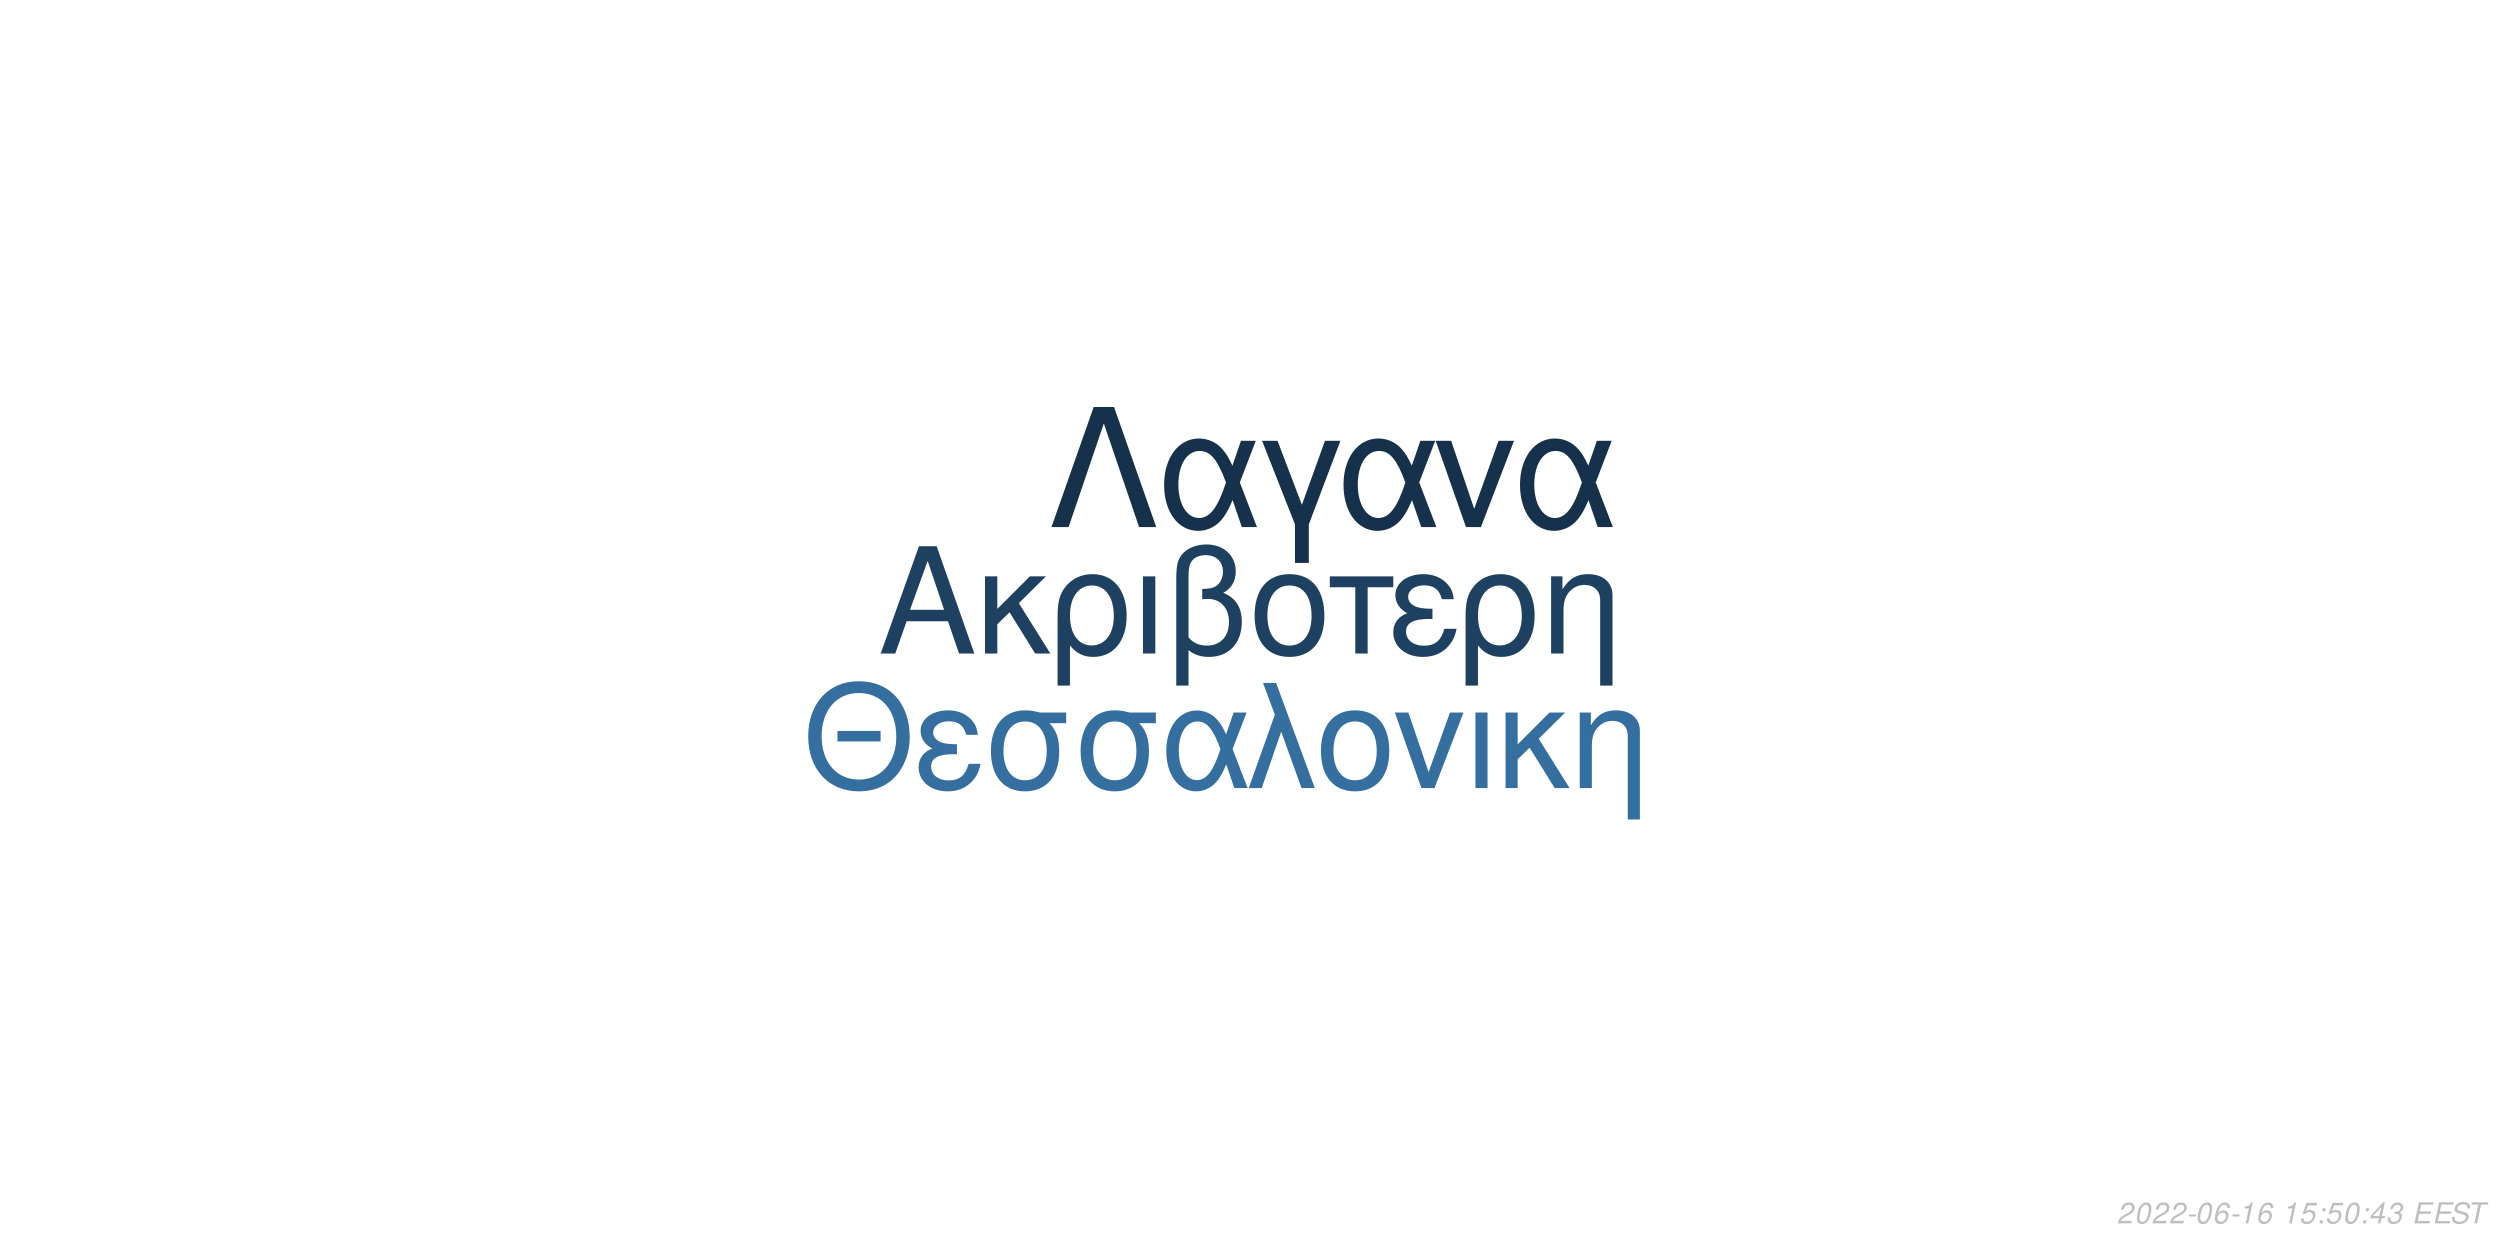
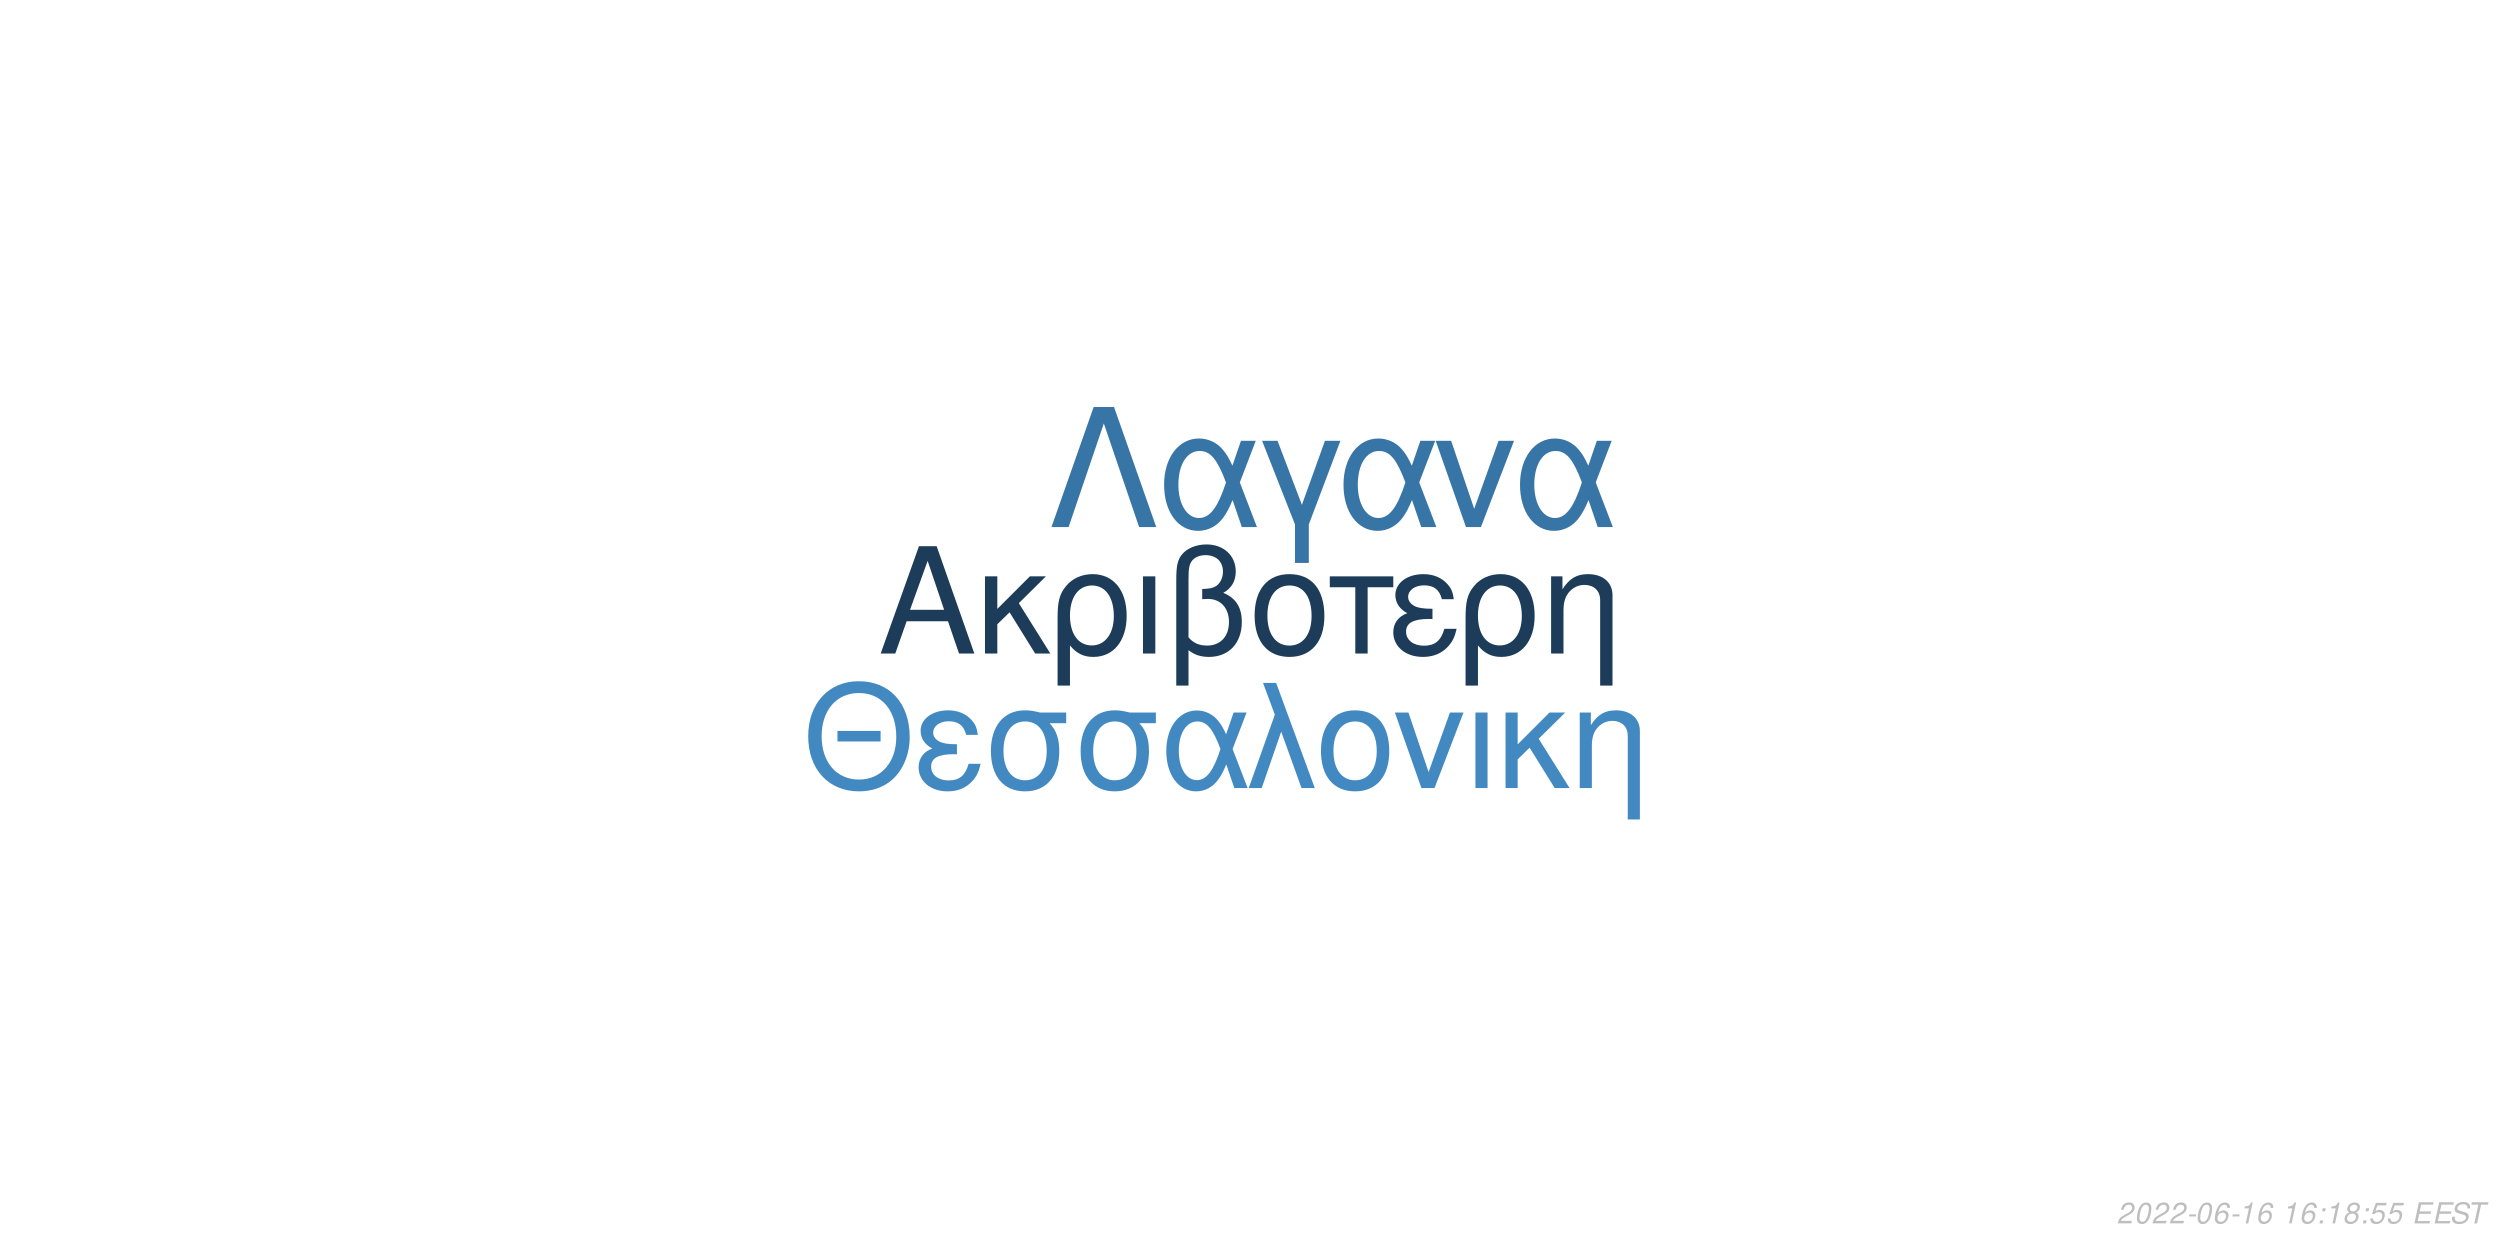
<svg xmlns="http://www.w3.org/2000/svg" xmlns:xlink="http://www.w3.org/1999/xlink" width="864pt" height="432pt" viewBox="0 0 864 432" version="1.1">
  <defs>
    <g>
      <symbol overflow="visible" id="glyph0-0">
        <path style="stroke:none;" d="" />
      </symbol>
      <symbol overflow="visible" id="glyph0-1">
        <path style="stroke:none;" d="M 24.125 -11.141 L 27.938 0 L 33.234 0 L 20.203 -37.094 L 14.094 -37.094 L 0.859 0 L 5.906 0 L 9.828 -11.141 Z M 22.797 -15.109 L 11 -15.109 L 17.094 -32.016 Z M 22.797 -15.109 " />
      </symbol>
      <symbol overflow="visible" id="glyph0-2">
        <path style="stroke:none;" d="M 7.172 -15.422 L 7.172 -26.672 L 2.906 -26.672 L 2.906 0 L 7.172 0 L 7.172 -10.125 L 11.406 -14.25 L 20.25 0 L 25.5 0 L 14.609 -17.406 L 23.969 -26.672 L 18.422 -26.672 Z M 7.172 -15.422 " />
      </symbol>
      <symbol overflow="visible" id="glyph0-3">
        <path style="stroke:none;" d="M 3 11.094 L 7.281 11.094 L 7.281 -2.797 C 9.516 -0.047 11.953 1.172 15.375 1.172 C 22.344 1.172 26.875 -4.422 26.875 -13.031 C 26.875 -21.891 22.297 -27.438 15.062 -27.438 C 11.297 -27.438 7.984 -25.906 5.797 -23.156 C 3.672 -20.516 3 -17.969 3 -12.359 Z M 14.906 -23.516 C 19.547 -23.516 22.438 -19.438 22.438 -12.922 C 22.438 -6.812 19.391 -2.797 14.812 -2.797 C 10.172 -2.797 7.281 -6.766 7.281 -13.125 C 7.281 -19.484 10.234 -23.516 14.906 -23.516 Z M 14.906 -23.516 " />
      </symbol>
      <symbol overflow="visible" id="glyph0-4">
        <path style="stroke:none;" d="M 3.516 0 L 7.781 0 L 7.781 -26.672 L 3.516 -26.672 Z M 3.516 0 " />
      </symbol>
      <symbol overflow="visible" id="glyph0-5">
        <path style="stroke:none;" d="M 4.016 11.094 L 8.25 11.094 L 8.25 -1.172 C 10.172 0.406 12.422 1.172 15.312 1.172 C 22.188 1.172 26.672 -3.609 26.672 -10.891 C 26.672 -15.984 24.578 -19.234 20.25 -20.969 C 23.109 -22.547 24.578 -25.031 24.578 -28.344 C 24.578 -33.844 20.406 -37.703 14.453 -37.703 C 10.938 -37.703 7.734 -36.391 6 -34.25 C 4.484 -32.422 4.016 -30.328 4.016 -25.391 Z M 8.25 -25.656 C 8.25 -29.359 8.5 -30.844 9.469 -32.062 C 10.375 -33.281 12.156 -34 14.094 -34 C 17.812 -34 20.156 -31.812 20.156 -28.297 C 20.156 -25.953 18.984 -23.812 17.297 -23.047 C 16.281 -22.547 15.469 -22.438 12.984 -22.297 L 12.984 -18.781 C 13.734 -18.828 14.344 -18.875 14.969 -18.875 C 19.344 -18.875 22.234 -15.719 22.234 -10.891 C 22.234 -5.906 19.281 -2.75 14.656 -2.75 C 11.953 -2.75 9.922 -3.609 8.25 -5.594 Z M 8.25 -25.656 " />
      </symbol>
      <symbol overflow="visible" id="glyph0-6">
        <path style="stroke:none;" d="M 14.094 -27.438 C 6.562 -27.438 2.094 -22.094 2.094 -13.125 C 2.094 -4.125 6.562 1.172 14.141 1.172 C 21.672 1.172 26.203 -4.172 26.203 -12.922 C 26.203 -22.188 21.828 -27.438 14.094 -27.438 Z M 14.141 -23.516 C 18.938 -23.516 21.781 -19.594 21.781 -12.984 C 21.781 -6.672 18.828 -2.75 14.141 -2.75 C 9.422 -2.75 6.516 -6.672 6.516 -13.125 C 6.516 -19.594 9.422 -23.516 14.141 -23.516 Z M 14.141 -23.516 " />
      </symbol>
      <symbol overflow="visible" id="glyph0-7">
        <path style="stroke:none;" d="M 7.891 0 L 12.156 0 L 12.156 -22.906 L 21.016 -22.906 L 21.016 -26.672 L -0.922 -26.672 L -0.922 -22.906 L 7.891 -22.906 Z M 7.891 0 " />
      </symbol>
      <symbol overflow="visible" id="glyph0-8">
        <path style="stroke:none;" d="M 14.562 -15.469 C 11.344 -15.469 9.562 -15.781 8.297 -16.438 C 6.922 -17.203 6.156 -18.328 6.156 -19.547 C 6.156 -21.891 8.453 -23.562 11.656 -23.562 C 15.062 -23.562 16.953 -22.094 17.812 -18.781 L 21.938 -18.781 C 21.578 -21.266 21.062 -22.5 19.797 -23.922 C 17.812 -26.203 14.906 -27.438 11.453 -27.438 C 5.797 -27.438 1.734 -24.375 1.734 -20.203 C 1.734 -17.609 3.156 -15.375 5.859 -13.938 C 2.797 -12.875 1.016 -10.484 1.016 -7.328 C 1.016 -2.391 5.297 1.172 11.25 1.172 C 14.969 1.172 17.906 -0.109 20.156 -2.641 C 21.578 -4.328 22.297 -5.797 22.906 -8.547 L 18.672 -8.547 C 17.5 -4.422 15.422 -2.703 11.609 -2.703 C 7.938 -2.703 5.438 -4.688 5.438 -7.578 C 5.438 -10.578 7.938 -11.953 13.484 -11.953 C 13.641 -11.953 14.094 -11.953 14.562 -11.906 Z M 14.562 -15.469 " />
      </symbol>
      <symbol overflow="visible" id="glyph0-9">
        <path style="stroke:none;" d="M 3.562 -26.672 L 3.562 0 L 7.844 0 L 7.844 -14.703 C 7.844 -17.906 8.5 -19.891 10.031 -21.531 C 11.406 -22.953 13.188 -23.719 15.062 -23.719 C 18.375 -23.719 20.516 -21.672 20.516 -18.469 L 20.516 11.094 L 24.781 11.094 L 24.781 -20.156 C 24.781 -24.578 21.469 -27.438 16.328 -27.438 C 12.359 -27.438 9.828 -25.906 7.484 -22.188 L 7.484 -26.672 Z M 3.562 -26.672 " />
      </symbol>
      <symbol overflow="visible" id="glyph1-0">
        <path style="stroke:none;" d="" />
      </symbol>
      <symbol overflow="visible" id="glyph1-1">
        <path style="stroke:none;" d="M 26.859 -19.734 L 11.953 -19.734 L 11.953 -16.094 L 26.859 -16.094 Z M 19.328 -36.922 C 8.922 -36.922 1.844 -29.25 1.844 -17.891 C 1.844 -6.484 8.875 1.141 19.391 1.141 C 23.812 1.141 27.703 -0.203 30.641 -2.688 C 34.578 -6.031 36.922 -11.656 36.922 -17.594 C 36.922 -29.297 30 -36.922 19.328 -36.922 Z M 19.328 -32.844 C 27.203 -32.844 32.281 -26.906 32.281 -17.688 C 32.281 -8.922 27.062 -2.938 19.391 -2.938 C 11.609 -2.938 6.484 -8.922 6.484 -17.891 C 6.484 -26.859 11.609 -32.844 19.328 -32.844 Z M 19.328 -32.844 " />
      </symbol>
      <symbol overflow="visible" id="glyph1-2">
        <path style="stroke:none;" d="M 14.25 -15.141 C 11.109 -15.141 9.375 -15.453 8.125 -16.094 C 6.781 -16.844 6.031 -17.938 6.031 -19.141 C 6.031 -21.422 8.266 -23.078 11.406 -23.078 C 14.75 -23.078 16.594 -21.625 17.438 -18.391 L 21.469 -18.391 C 21.125 -20.828 20.625 -22.031 19.391 -23.422 C 17.438 -25.656 14.594 -26.859 11.219 -26.859 C 5.688 -26.859 1.688 -23.875 1.688 -19.781 C 1.688 -17.234 3.094 -15.047 5.734 -13.656 C 2.734 -12.609 1 -10.266 1 -7.172 C 1 -2.344 5.188 1.141 11.016 1.141 C 14.656 1.141 17.547 -0.094 19.734 -2.594 C 21.125 -4.234 21.828 -5.688 22.422 -8.375 L 18.281 -8.375 C 17.141 -4.328 15.094 -2.641 11.359 -2.641 C 7.766 -2.641 5.328 -4.578 5.328 -7.422 C 5.328 -10.359 7.766 -11.703 13.203 -11.703 C 13.359 -11.703 13.797 -11.703 14.25 -11.656 Z M 14.25 -15.141 " />
      </symbol>
      <symbol overflow="visible" id="glyph1-3">
        <path style="stroke:none;" d="M 29 -26.109 L 19.938 -26.109 C 17.594 -26.703 16.438 -26.859 14.703 -26.859 C 7.469 -26.859 2.984 -21.469 2.984 -12.859 C 2.984 -4.031 7.375 1.141 14.797 1.141 C 22.172 1.141 26.609 -4.078 26.609 -12.656 C 26.609 -17.047 25.656 -19.828 23.266 -22.422 L 29 -22.422 Z M 14.797 -23.016 C 19.531 -23.016 22.266 -19.234 22.266 -12.75 C 22.266 -6.531 19.438 -2.688 14.797 -2.688 C 10.172 -2.688 7.328 -6.531 7.328 -12.859 C 7.328 -19.188 10.172 -23.016 14.797 -23.016 Z M 14.797 -23.016 " />
      </symbol>
      <symbol overflow="visible" id="glyph1-4">
        <path style="stroke:none;" d="M 29.344 -26.109 L 24.859 -26.109 L 22.266 -18.578 C 21.125 -21.031 20.484 -22.125 19.328 -23.469 C 17.547 -25.609 14.906 -26.812 12.156 -26.812 C 5.984 -26.812 1.594 -20.984 1.594 -12.812 C 1.594 -4.578 5.828 1.141 11.906 1.141 C 14.953 1.141 17.734 -0.344 19.625 -3.047 C 20.672 -4.531 21.281 -5.688 22.328 -8.172 L 25.109 0 L 29.703 0 L 24.516 -13.5 Z M 20.328 -13.5 C 17.891 -5.922 15.453 -2.734 12.156 -2.734 C 8.516 -2.734 5.922 -6.922 5.922 -12.812 C 5.922 -18.938 8.516 -23.016 12.359 -23.016 C 15.594 -23.016 17.688 -20.531 20.328 -13.5 Z M 20.328 -13.5 " />
      </symbol>
      <symbol overflow="visible" id="glyph1-5">
        <path style="stroke:none;" d="M 1.094 0 L 5.578 0 L 12.312 -19.484 L 19.328 0 L 23.922 0 L 10.562 -36.328 L 6.031 -36.328 L 10.109 -25.359 Z M 1.094 0 " />
      </symbol>
      <symbol overflow="visible" id="glyph1-6">
        <path style="stroke:none;" d="M 13.797 -26.859 C 6.422 -26.859 2.047 -21.625 2.047 -12.859 C 2.047 -4.031 6.422 1.141 13.859 1.141 C 21.234 1.141 25.656 -4.078 25.656 -12.656 C 25.656 -21.719 21.375 -26.859 13.797 -26.859 Z M 13.859 -23.016 C 18.531 -23.016 21.328 -19.188 21.328 -12.703 C 21.328 -6.531 18.438 -2.688 13.859 -2.688 C 9.219 -2.688 6.375 -6.531 6.375 -12.859 C 6.375 -19.188 9.219 -23.016 13.859 -23.016 Z M 13.859 -23.016 " />
      </symbol>
      <symbol overflow="visible" id="glyph1-7">
        <path style="stroke:none;" d="M 14.297 0 L 24.312 -26.109 L 19.625 -26.109 L 12.25 -5.531 L 5.281 -26.109 L 0.594 -26.109 L 9.766 0 Z M 14.297 0 " />
      </symbol>
      <symbol overflow="visible" id="glyph1-8">
        <path style="stroke:none;" d="M 3.438 0 L 7.625 0 L 7.625 -26.109 L 3.438 -26.109 Z M 3.438 0 " />
      </symbol>
      <symbol overflow="visible" id="glyph1-9">
        <path style="stroke:none;" d="M 7.031 -15.094 L 7.031 -26.109 L 2.844 -26.109 L 2.844 0 L 7.031 0 L 7.031 -9.922 L 11.156 -13.953 L 19.828 0 L 24.969 0 L 14.297 -17.047 L 23.469 -26.109 L 18.031 -26.109 Z M 7.031 -15.094 " />
      </symbol>
      <symbol overflow="visible" id="glyph1-10">
        <path style="stroke:none;" d="M 3.484 -26.109 L 3.484 0 L 7.672 0 L 7.672 -14.406 C 7.672 -17.547 8.328 -19.484 9.812 -21.078 C 11.156 -22.469 12.906 -23.219 14.75 -23.219 C 17.984 -23.219 20.078 -21.234 20.078 -18.094 L 20.078 10.859 L 24.266 10.859 L 24.266 -19.734 C 24.266 -24.062 21.031 -26.859 16 -26.859 C 12.109 -26.859 9.609 -25.359 7.328 -21.719 L 7.328 -26.109 Z M 3.484 -26.109 " />
      </symbol>
      <symbol overflow="visible" id="glyph2-0">
        <path style="stroke:none;" d="" />
      </symbol>
      <symbol overflow="visible" id="glyph2-1">
        <path style="stroke:none;" d="M 22.531 -41.484 L 15.484 -41.484 L 0.906 0 L 6.828 0 L 19 -35.797 L 31.188 0 L 37.109 0 Z M 22.531 -41.484 " />
      </symbol>
      <symbol overflow="visible" id="glyph2-2">
        <path style="stroke:none;" d="M 33.516 -29.812 L 28.391 -29.812 L 25.438 -21.219 C 24.125 -24.016 23.391 -25.266 22.078 -26.797 C 20.031 -29.25 17.016 -30.609 13.891 -30.609 C 6.828 -30.609 1.828 -23.953 1.828 -14.625 C 1.828 -5.234 6.656 1.312 13.594 1.312 C 17.078 1.312 20.266 -0.391 22.422 -3.469 C 23.609 -5.172 24.297 -6.484 25.5 -9.328 L 28.688 0 L 33.922 0 L 28 -15.422 Z M 23.219 -15.422 C 20.422 -6.766 17.641 -3.125 13.891 -3.125 C 9.734 -3.125 6.766 -7.906 6.766 -14.625 C 6.766 -21.625 9.734 -26.297 14.109 -26.297 C 17.812 -26.297 20.203 -23.453 23.219 -15.422 Z M 23.219 -15.422 " />
      </symbol>
      <symbol overflow="visible" id="glyph2-3">
        <path style="stroke:none;" d="M 12.062 12.406 L 16.844 12.406 L 16.844 -0.906 L 27.766 -29.812 L 22.422 -29.812 L 14.453 -7.688 L 6.031 -29.812 L 0.688 -29.812 L 12.062 -0.906 Z M 12.062 12.406 " />
      </symbol>
      <symbol overflow="visible" id="glyph2-4">
        <path style="stroke:none;" d="M 16.328 0 L 27.766 -29.812 L 22.422 -29.812 L 14 -6.312 L 6.031 -29.812 L 0.688 -29.812 L 11.156 0 Z M 16.328 0 " />
      </symbol>
      <symbol overflow="visible" id="glyph3-0">
        <path style="stroke:none;" d="" />
      </symbol>
      <symbol overflow="visible" id="glyph3-1">
        <path style="stroke:none;" d="M 5.234 -0.875 L 1.469 -0.875 C 1.641 -1.375 2.203 -1.891 3.109 -2.344 L 4.234 -2.938 C 5.562 -3.625 6.219 -4.469 6.219 -5.484 C 6.219 -5.938 6.062 -6.359 5.797 -6.656 C 5.469 -7.047 4.984 -7.234 4.312 -7.234 C 2.766 -7.234 1.891 -6.453 1.484 -4.734 L 2.375 -4.734 C 2.484 -5.188 2.609 -5.484 2.797 -5.75 C 3.094 -6.203 3.609 -6.453 4.188 -6.453 C 4.891 -6.453 5.344 -6.031 5.344 -5.375 C 5.344 -4.703 4.859 -4.094 4.016 -3.656 L 2.984 -3.125 C 1.234 -2.188 0.797 -1.656 0.344 -0.016 L 5.047 -0.016 Z M 5.234 -0.875 " />
      </symbol>
      <symbol overflow="visible" id="glyph3-2">
        <path style="stroke:none;" d="M 4.203 -7.234 C 3.375 -7.234 2.688 -6.812 2.125 -5.984 C 1.484 -5.047 0.984 -3.188 0.984 -1.734 C 0.984 -1.109 1.172 -0.562 1.484 -0.266 C 1.797 0.047 2.281 0.234 2.766 0.234 C 3.625 0.234 4.281 -0.156 4.859 -1.016 C 5.516 -1.953 6 -3.797 6 -5.266 C 6 -6.5 5.328 -7.234 4.203 -7.234 Z M 4.094 -6.453 C 4.734 -6.453 5.125 -5.984 5.125 -5.156 C 5.125 -4.203 4.781 -2.625 4.406 -1.812 C 3.984 -0.938 3.516 -0.547 2.875 -0.547 C 2.25 -0.547 1.875 -1.031 1.875 -1.828 C 1.875 -2.797 2.203 -4.344 2.594 -5.203 C 2.984 -6.047 3.453 -6.453 4.094 -6.453 Z M 4.094 -6.453 " />
      </symbol>
      <symbol overflow="visible" id="glyph3-3">
        <path style="stroke:none;" d="M 3.516 -3.125 L 1.125 -3.125 L 0.969 -2.406 L 3.359 -2.406 Z M 3.516 -3.125 " />
      </symbol>
      <symbol overflow="visible" id="glyph3-4">
        <path style="stroke:none;" d="M 6.125 -5.344 L 6.141 -5.625 C 6.141 -6.609 5.453 -7.234 4.391 -7.234 C 3.438 -7.234 2.641 -6.719 2.016 -5.703 C 1.422 -4.781 0.938 -2.953 0.938 -1.688 C 0.938 -0.516 1.688 0.234 2.859 0.234 C 3.703 0.234 4.438 -0.156 5 -0.875 C 5.406 -1.422 5.672 -2.156 5.672 -2.766 C 5.672 -3.812 4.969 -4.5 3.906 -4.5 C 3.234 -4.5 2.672 -4.234 2.094 -3.625 C 2.406 -5.375 3.234 -6.453 4.25 -6.453 C 4.703 -6.453 5.062 -6.234 5.172 -5.844 C 5.203 -5.719 5.234 -5.578 5.25 -5.344 Z M 3.656 -3.734 C 4.344 -3.734 4.797 -3.281 4.797 -2.625 C 4.797 -1.469 3.984 -0.547 2.984 -0.547 C 2.297 -0.547 1.812 -1.047 1.812 -1.766 C 1.812 -2.859 2.625 -3.734 3.656 -3.734 Z M 3.656 -3.734 " />
      </symbol>
      <symbol overflow="visible" id="glyph3-5">
        <path style="stroke:none;" d="M 3.703 -5.188 L 2.594 0 L 3.469 0 L 5.016 -7.234 L 4.438 -7.234 C 3.906 -6.156 3.688 -6.016 2.234 -5.812 L 2.109 -5.188 Z M 3.703 -5.188 " />
      </symbol>
      <symbol overflow="visible" id="glyph3-6">
        <path style="stroke:none;" d="" />
      </symbol>
      <symbol overflow="visible" id="glyph3-7">
+         <path style="stroke:none;" d="M 2.359 -1.031 L 1.312 -1.031 L 1.094 0 L 2.141 0 Z M 3.266 -5.234 L 2.219 -5.234 L 2 -4.203 L 3.047 -4.203 Z M 3.266 -5.234 " />
+       </symbol>
+       <symbol overflow="visible" id="glyph3-8">
+         <path style="stroke:none;" d="M 4.766 -3.797 C 5.078 -3.969 5.234 -4.078 5.438 -4.234 C 5.812 -4.594 6.062 -5.172 6.062 -5.734 C 6.062 -6.625 5.344 -7.234 4.266 -7.234 C 2.812 -7.234 1.703 -6.219 1.703 -4.875 C 1.703 -4.406 1.875 -4.125 2.359 -3.812 C 1.297 -3.312 0.75 -2.516 0.75 -1.469 C 0.75 -0.438 1.547 0.234 2.812 0.234 C 3.656 0.234 4.359 -0.094 4.938 -0.734 C 5.359 -1.234 5.609 -1.859 5.609 -2.438 C 5.609 -3.047 5.312 -3.516 4.766 -3.797 Z M 4.109 -6.453 C 4.797 -6.453 5.188 -6.125 5.188 -5.578 C 5.188 -5.266 5.062 -4.922 4.859 -4.672 C 4.562 -4.312 4.188 -4.156 3.656 -4.156 C 2.984 -4.156 2.594 -4.453 2.594 -4.984 C 2.594 -5.859 3.203 -6.453 4.109 -6.453 Z M 3.453 -3.406 C 4.234 -3.406 4.734 -2.984 4.734 -2.312 C 4.734 -1.312 3.922 -0.547 2.875 -0.547 C 2.125 -0.547 1.625 -0.969 1.625 -1.625 C 1.625 -2.609 2.438 -3.406 3.453 -3.406 Z M 3.453 -3.406 " />
+       </symbol>
+       <symbol overflow="visible" id="glyph3-9">
        <path style="stroke:none;" d="M 6.297 -7.094 L 2.594 -7.094 L 1.234 -3.234 L 2.047 -3.234 C 2.656 -3.766 2.938 -3.906 3.531 -3.906 C 4.328 -3.906 4.797 -3.453 4.797 -2.688 C 4.797 -1.438 3.969 -0.547 2.828 -0.547 C 2.031 -0.547 1.609 -0.938 1.578 -1.734 L 0.703 -1.734 L 0.703 -1.516 C 0.703 -0.938 0.844 -0.547 1.188 -0.266 C 1.562 0.062 2.078 0.234 2.703 0.234 C 3.656 0.234 4.391 -0.156 4.984 -0.922 C 5.422 -1.5 5.672 -2.234 5.672 -2.953 C 5.672 -4 4.938 -4.672 3.812 -4.672 C 3.328 -4.672 2.906 -4.547 2.406 -4.234 L 3.109 -6.219 L 6.109 -6.219 Z M 6.297 -7.094 " />
      </symbol>
-       <symbol overflow="visible" id="glyph3-8">
-         <path style="stroke:none;" d="M 2.359 -1.031 L 1.312 -1.031 L 1.094 0 L 2.141 0 Z M 3.266 -5.234 L 2.219 -5.234 L 2 -4.203 L 3.047 -4.203 Z M 3.266 -5.234 " />
-       </symbol>
-       <symbol overflow="visible" id="glyph3-9">
-         <path style="stroke:none;" d="M 3.625 -1.75 L 3.266 0 L 4.141 0 L 4.516 -1.75 L 5.562 -1.75 L 5.734 -2.531 L 4.688 -2.531 L 5.688 -7.234 L 5.016 -7.234 L 0.844 -2.672 L 0.641 -1.75 Z M 3.797 -2.531 L 1.594 -2.531 L 4.469 -5.703 Z M 3.797 -2.531 " />
-       </symbol>
      <symbol overflow="visible" id="glyph3-10">
-         <path style="stroke:none;" d="M 2.922 -3.312 C 3.125 -3.344 3.234 -3.344 3.375 -3.344 C 4.203 -3.344 4.688 -3 4.688 -2.406 C 4.688 -1.312 3.906 -0.547 2.781 -0.547 C 2.047 -0.547 1.594 -0.938 1.594 -1.562 C 1.594 -1.719 1.609 -1.844 1.656 -2.094 L 0.766 -2.094 C 0.734 -1.797 0.719 -1.641 0.719 -1.469 C 0.719 -0.375 1.406 0.234 2.641 0.234 C 3.547 0.234 4.297 -0.078 4.812 -0.656 C 5.266 -1.156 5.562 -1.875 5.562 -2.547 C 5.562 -3.125 5.344 -3.453 4.797 -3.734 C 5.641 -4.234 6.016 -4.844 6.016 -5.734 C 6.016 -6.656 5.312 -7.234 4.203 -7.234 C 3.375 -7.234 2.672 -6.938 2.188 -6.375 C 1.891 -6.031 1.703 -5.641 1.516 -4.906 L 2.391 -4.906 C 2.5 -5.359 2.594 -5.594 2.734 -5.812 C 3.047 -6.234 3.516 -6.453 4.078 -6.453 C 4.734 -6.453 5.141 -6.125 5.141 -5.578 C 5.141 -5.188 5.016 -4.797 4.797 -4.547 C 4.516 -4.234 4 -4.062 3.266 -4.062 L 3.078 -4.062 Z M 2.922 -3.312 " />
+         <path style="stroke:none;" d="M 2.547 -3.312 L 6.5 -3.312 L 6.688 -4.141 L 2.719 -4.141 L 3.219 -6.469 L 7.344 -6.469 L 7.516 -7.297 L 2.453 -7.297 L 0.906 0 L 6.125 0 L 6.297 -0.812 L 2.016 -0.812 Z M 2.547 -3.312 " />
      </symbol>
      <symbol overflow="visible" id="glyph3-11">
-         <path style="stroke:none;" d="M 2.547 -3.312 L 6.5 -3.312 L 6.688 -4.141 L 2.719 -4.141 L 3.219 -6.469 L 7.344 -6.469 L 7.516 -7.297 L 2.453 -7.297 L 0.906 0 L 6.125 0 L 6.297 -0.812 L 2.016 -0.812 Z M 2.547 -3.312 " />
+         <path style="stroke:none;" d="M 7.062 -5.156 C 7.125 -5.438 7.141 -5.562 7.141 -5.703 C 7.141 -6.156 6.938 -6.594 6.594 -6.891 C 6.188 -7.25 5.656 -7.406 4.875 -7.406 C 3.844 -7.406 3.047 -7.125 2.5 -6.562 C 2.094 -6.141 1.781 -5.438 1.781 -4.922 C 1.781 -4.297 2.219 -3.766 2.891 -3.562 L 4.594 -3.094 C 5.406 -2.859 5.734 -2.578 5.734 -2.094 C 5.734 -1.781 5.547 -1.406 5.266 -1.141 C 4.844 -0.766 4.266 -0.578 3.453 -0.578 C 2.328 -0.578 1.812 -0.984 1.812 -1.906 C 1.812 -2.047 1.812 -2.125 1.844 -2.312 L 0.984 -2.312 C 0.906 -2.062 0.891 -1.906 0.891 -1.688 C 0.891 -0.484 1.797 0.234 3.297 0.234 C 4.359 0.234 5.234 -0.062 5.812 -0.609 C 6.344 -1.078 6.688 -1.797 6.688 -2.375 C 6.688 -2.641 6.609 -2.906 6.453 -3.156 C 6.234 -3.5 5.938 -3.703 5.469 -3.828 L 3.75 -4.312 C 2.984 -4.547 2.734 -4.734 2.734 -5.188 C 2.734 -5.547 2.875 -5.844 3.188 -6.109 C 3.547 -6.438 4.031 -6.594 4.703 -6.594 C 5.266 -6.594 5.688 -6.484 5.906 -6.297 C 6.094 -6.125 6.219 -5.797 6.219 -5.516 C 6.219 -5.422 6.203 -5.344 6.188 -5.156 Z M 7.062 -5.156 " />
      </symbol>
      <symbol overflow="visible" id="glyph3-12">
-         <path style="stroke:none;" d="M 7.062 -5.156 C 7.125 -5.438 7.141 -5.562 7.141 -5.703 C 7.141 -6.156 6.938 -6.594 6.594 -6.891 C 6.188 -7.25 5.656 -7.406 4.875 -7.406 C 3.844 -7.406 3.047 -7.125 2.5 -6.562 C 2.094 -6.141 1.781 -5.438 1.781 -4.922 C 1.781 -4.297 2.219 -3.766 2.891 -3.562 L 4.594 -3.094 C 5.406 -2.859 5.734 -2.578 5.734 -2.094 C 5.734 -1.781 5.547 -1.406 5.266 -1.141 C 4.844 -0.766 4.266 -0.578 3.453 -0.578 C 2.328 -0.578 1.812 -0.984 1.812 -1.906 C 1.812 -2.047 1.812 -2.125 1.844 -2.312 L 0.984 -2.312 C 0.906 -2.062 0.891 -1.906 0.891 -1.688 C 0.891 -0.484 1.797 0.234 3.297 0.234 C 4.359 0.234 5.234 -0.062 5.812 -0.609 C 6.344 -1.078 6.688 -1.797 6.688 -2.375 C 6.688 -2.641 6.609 -2.906 6.453 -3.156 C 6.234 -3.5 5.938 -3.703 5.469 -3.828 L 3.75 -4.312 C 2.984 -4.547 2.734 -4.734 2.734 -5.188 C 2.734 -5.547 2.875 -5.844 3.188 -6.109 C 3.547 -6.438 4.031 -6.594 4.703 -6.594 C 5.266 -6.594 5.688 -6.484 5.906 -6.297 C 6.094 -6.125 6.219 -5.797 6.219 -5.516 C 6.219 -5.422 6.203 -5.344 6.188 -5.156 Z M 7.062 -5.156 " />
-       </symbol>
-       <symbol overflow="visible" id="glyph3-13">
        <path style="stroke:none;" d="M 4.938 -6.469 L 7.312 -6.469 L 7.484 -7.297 L 1.75 -7.297 L 1.578 -6.469 L 3.984 -6.469 L 2.609 0 L 3.547 0 Z M 4.938 -6.469 " />
      </symbol>
    </g>
  </defs>
  <g id="surface1">
    <rect x="0" y="0" width="864" height="432" style="fill:rgb(100%,100%,100%);fill-opacity:1;stroke:none;" />
-     <g style="fill:rgb(11.765%,25.49%,38.039%);fill-opacity:1;">
+     <g style="fill:rgb(10.98%,23.529%,35.294%);fill-opacity:1;">
      <use xlink:href="#glyph0-1" x="303.5" y="225.861" />
      <use xlink:href="#glyph0-2" x="337.5" y="225.861" />
      <use xlink:href="#glyph0-3" x="362.5" y="225.861" />
      <use xlink:href="#glyph0-4" x="391.5" y="225.861" />
      <use xlink:href="#glyph0-5" x="402.5" y="225.861" />
      <use xlink:href="#glyph0-6" x="431.5" y="225.861" />
      <use xlink:href="#glyph0-7" x="460.5" y="225.861" />
      <use xlink:href="#glyph0-8" x="480.5" y="225.861" />
      <use xlink:href="#glyph0-3" x="503.5" y="225.861" />
      <use xlink:href="#glyph0-9" x="532.5" y="225.861" />
    </g>
-     <g style="fill:rgb(20.784%,43.529%,62.353%);fill-opacity:1;">
+     <g style="fill:rgb(25.882%,53.725%,76.078%);fill-opacity:1;">
      <use xlink:href="#glyph1-1" x="277.473" y="272.354" />
      <use xlink:href="#glyph1-2" x="316.473" y="272.354" />
      <use xlink:href="#glyph1-3" x="339.473" y="272.354" />
      <use xlink:href="#glyph1-3" x="370.473" y="272.354" />
      <use xlink:href="#glyph1-4" x="401.473" y="272.354" />
      <use xlink:href="#glyph1-5" x="430.473" y="272.354" />
      <use xlink:href="#glyph1-6" x="454.473" y="272.354" />
      <use xlink:href="#glyph1-7" x="481.473" y="272.354" />
      <use xlink:href="#glyph1-8" x="506.473" y="272.354" />
      <use xlink:href="#glyph1-9" x="517.473" y="272.354" />
      <use xlink:href="#glyph1-10" x="542.473" y="272.354" />
    </g>
-     <g style="fill:rgb(8.627%,19.216%,29.412%);fill-opacity:1;">
+     <g style="fill:rgb(21.961%,45.882%,65.49%);fill-opacity:1;">
      <use xlink:href="#glyph2-1" x="362.484" y="182.152" />
      <use xlink:href="#glyph2-2" x="400.484" y="182.152" />
      <use xlink:href="#glyph2-3" x="435.484" y="182.152" />
      <use xlink:href="#glyph2-2" x="462.484" y="182.152" />
      <use xlink:href="#glyph2-4" x="495.484" y="182.152" />
      <use xlink:href="#glyph2-2" x="523.484" y="182.152" />
    </g>
    <g style="fill:rgb(74.51%,74.51%,74.51%);fill-opacity:1;">
      <use xlink:href="#glyph3-1" x="731.52" y="422.81" />
      <use xlink:href="#glyph3-2" x="737.52" y="422.81" />
      <use xlink:href="#glyph3-1" x="743.52" y="422.81" />
      <use xlink:href="#glyph3-1" x="749.52" y="422.81" />
      <use xlink:href="#glyph3-3" x="755.52" y="422.81" />
      <use xlink:href="#glyph3-2" x="758.52" y="422.81" />
      <use xlink:href="#glyph3-4" x="764.52" y="422.81" />
      <use xlink:href="#glyph3-3" x="770.52" y="422.81" />
      <use xlink:href="#glyph3-5" x="773.52" y="422.81" />
      <use xlink:href="#glyph3-4" x="779.52" y="422.81" />
      <use xlink:href="#glyph3-6" x="785.52" y="422.81" />
      <use xlink:href="#glyph3-5" x="788.52" y="422.81" />
-       <use xlink:href="#glyph3-7" x="794.52" y="422.81" />
-       <use xlink:href="#glyph3-8" x="800.52" y="422.81" />
-       <use xlink:href="#glyph3-7" x="803.52" y="422.81" />
-       <use xlink:href="#glyph3-2" x="809.52" y="422.81" />
-       <use xlink:href="#glyph3-8" x="815.52" y="422.81" />
+       <use xlink:href="#glyph3-4" x="794.52" y="422.81" />
+       <use xlink:href="#glyph3-7" x="800.52" y="422.81" />
+       <use xlink:href="#glyph3-5" x="803.52" y="422.81" />
+       <use xlink:href="#glyph3-8" x="809.52" y="422.81" />
+       <use xlink:href="#glyph3-7" x="815.52" y="422.81" />
      <use xlink:href="#glyph3-9" x="818.52" y="422.81" />
-       <use xlink:href="#glyph3-10" x="824.52" y="422.81" />
+       <use xlink:href="#glyph3-9" x="824.52" y="422.81" />
      <use xlink:href="#glyph3-6" x="830.52" y="422.81" />
-       <use xlink:href="#glyph3-11" x="833.52" y="422.81" />
-       <use xlink:href="#glyph3-11" x="840.52" y="422.81" />
-       <use xlink:href="#glyph3-12" x="846.52" y="422.81" />
-       <use xlink:href="#glyph3-13" x="852.52" y="422.81" />
+       <use xlink:href="#glyph3-10" x="833.52" y="422.81" />
+       <use xlink:href="#glyph3-10" x="840.52" y="422.81" />
+       <use xlink:href="#glyph3-11" x="846.52" y="422.81" />
+       <use xlink:href="#glyph3-12" x="852.52" y="422.81" />
    </g>
  </g>
</svg>
